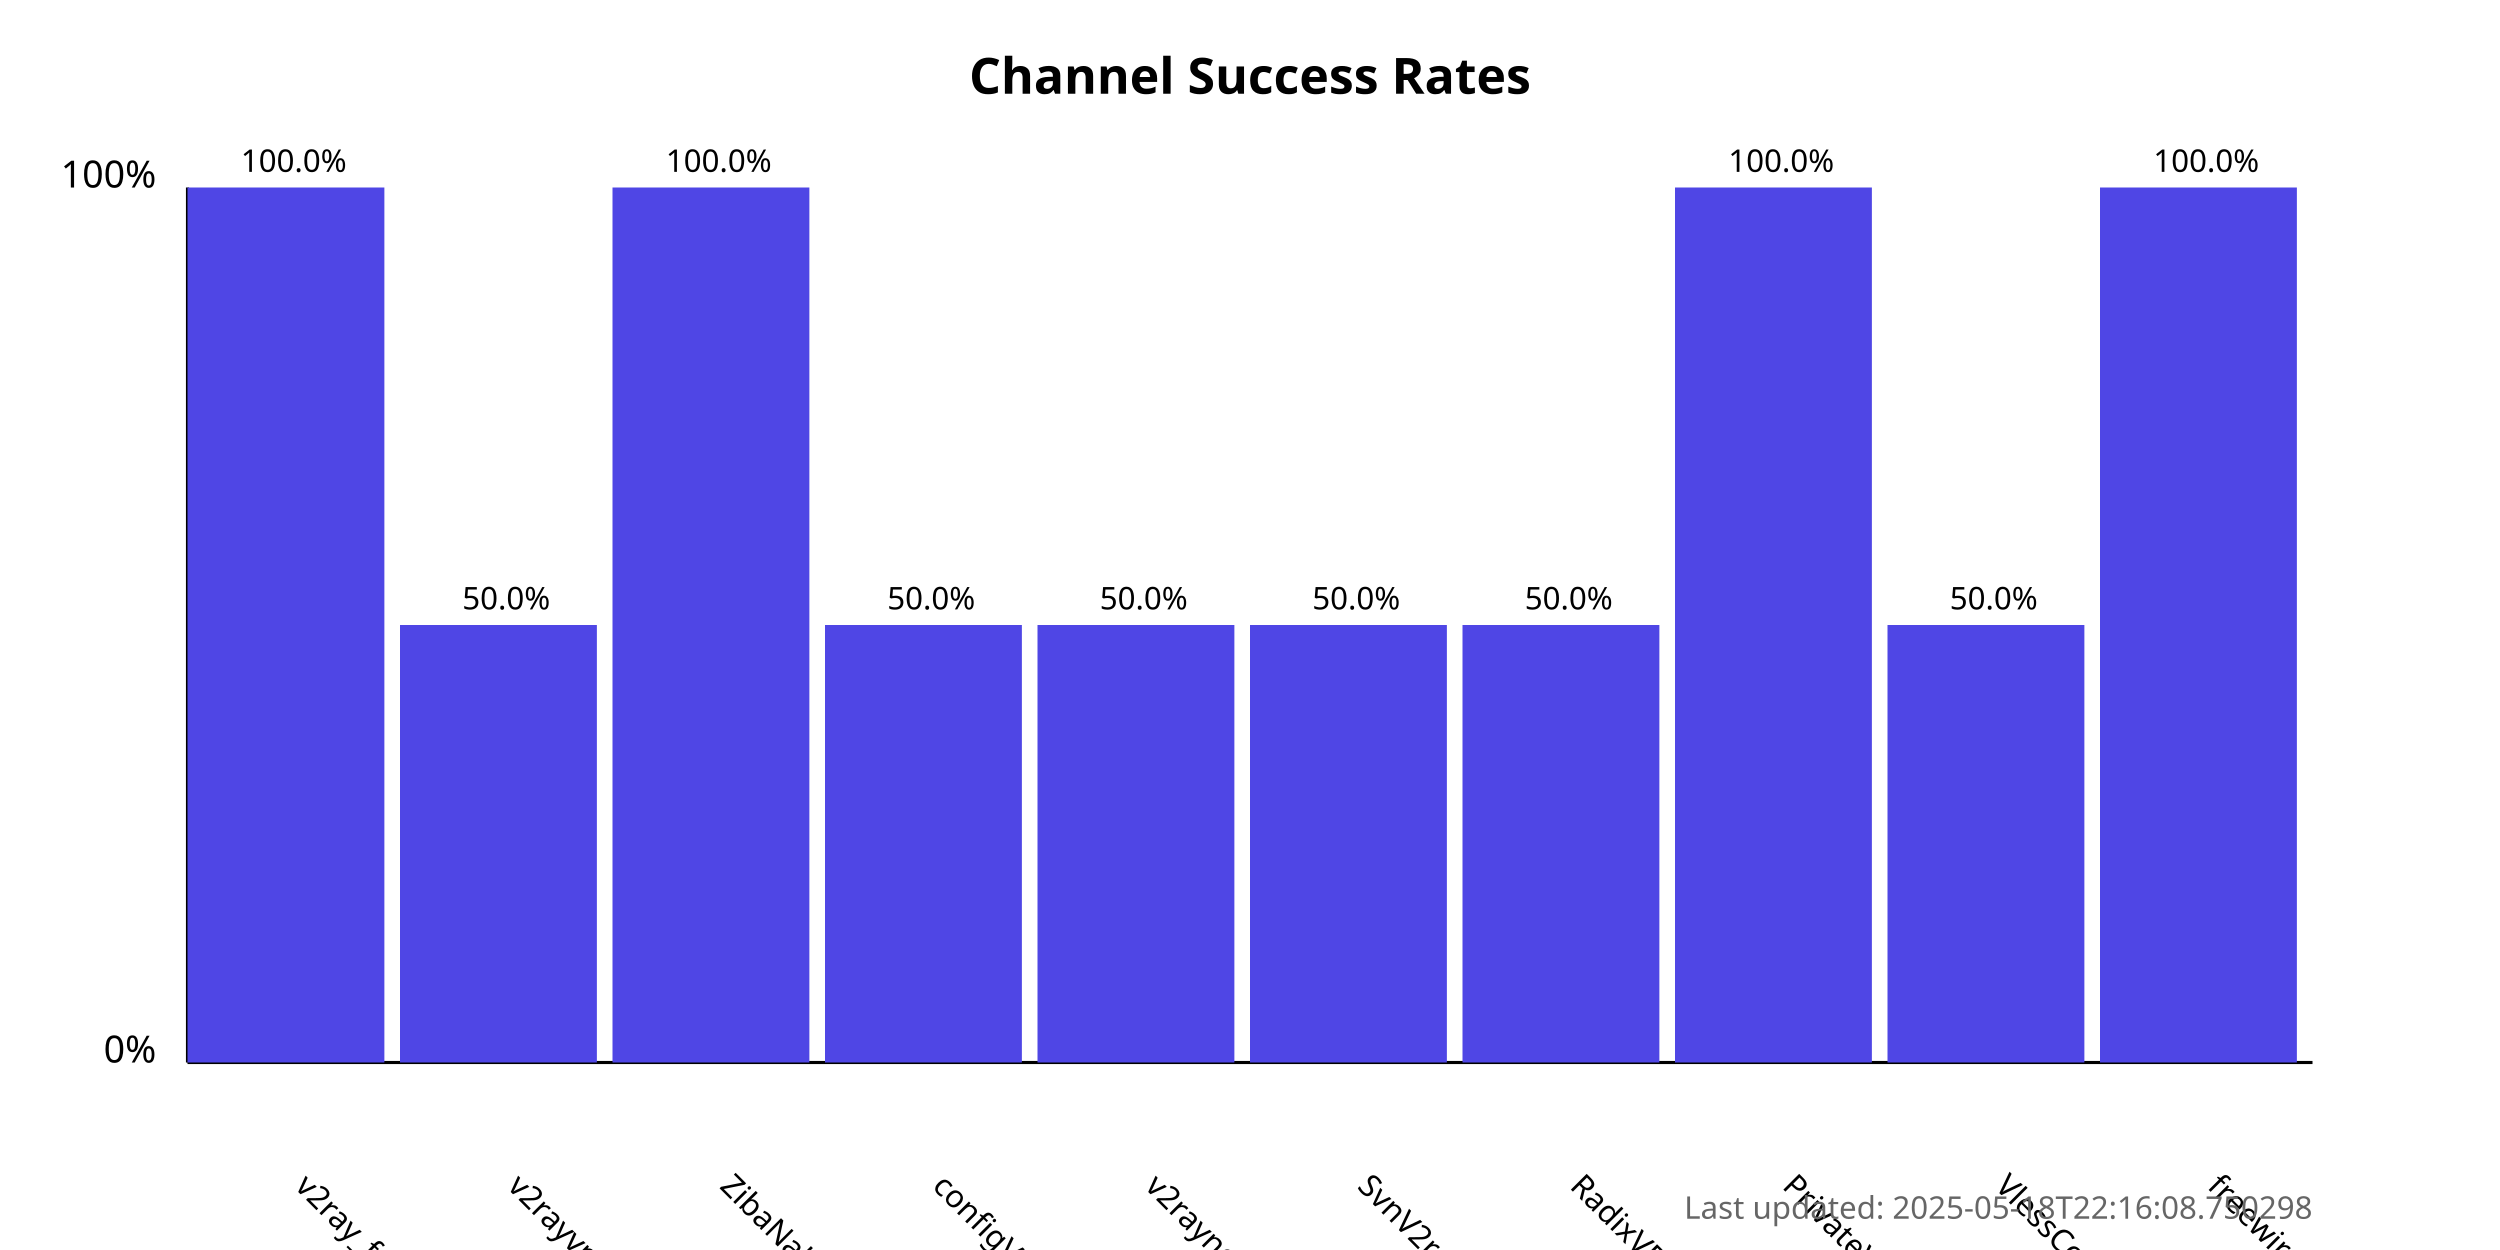
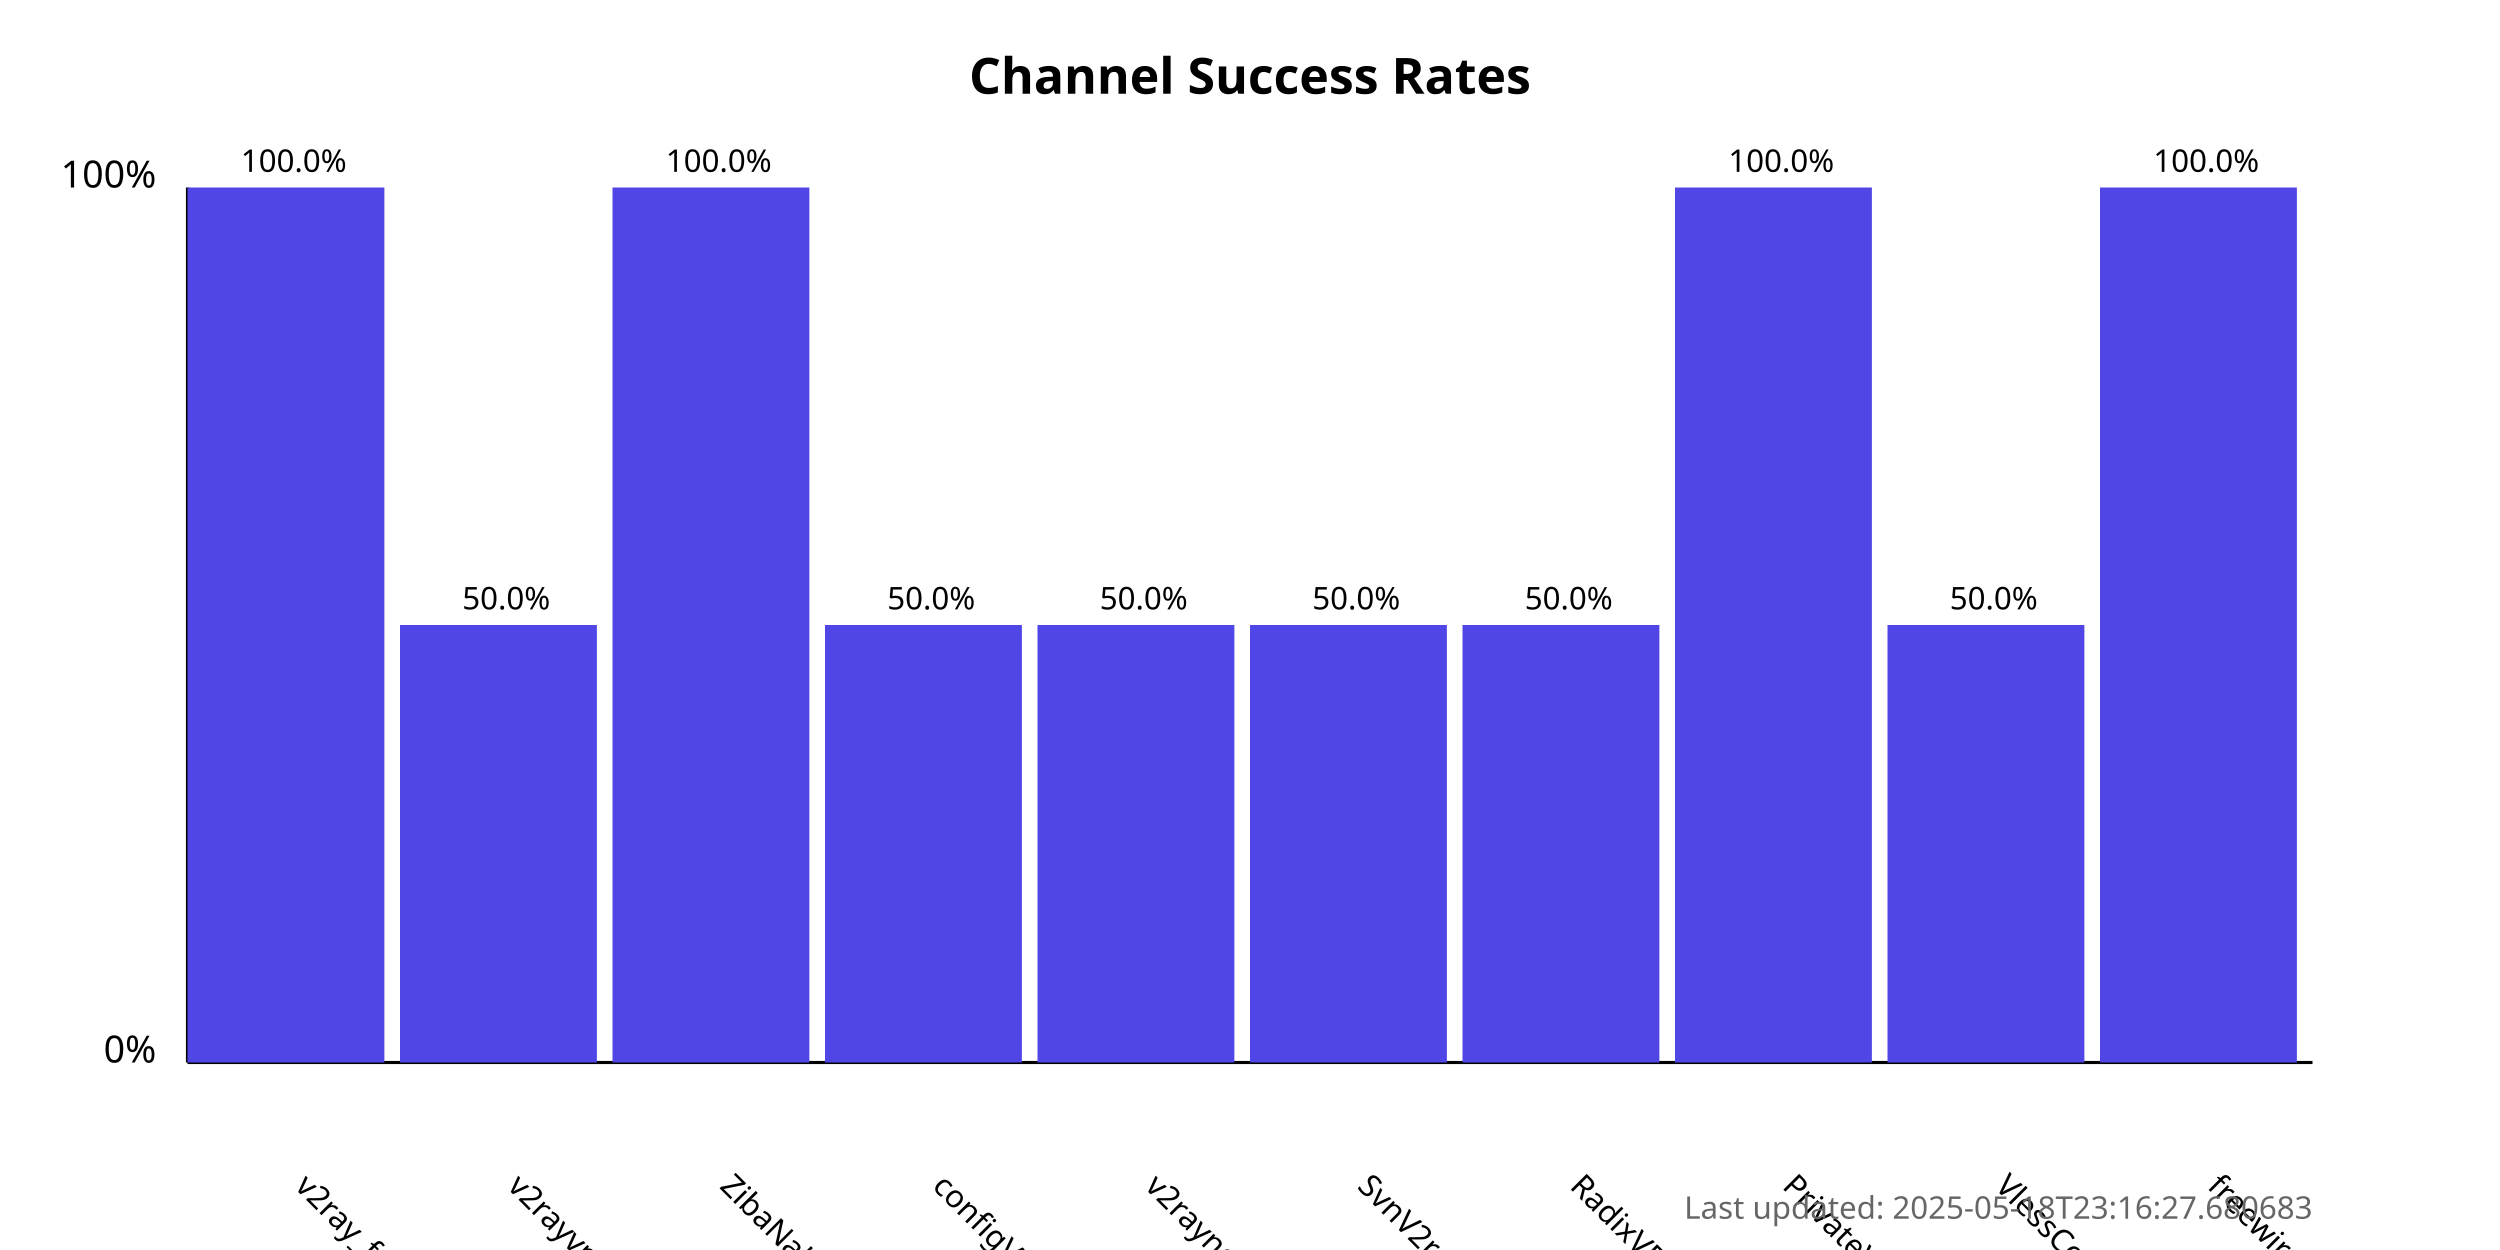
<svg xmlns="http://www.w3.org/2000/svg" width="800" height="400">
  <style>
            .chart-title { font: bold 16px sans-serif; }
            .axis-label { font: 12px sans-serif; }
            .tick-label { font: 10px sans-serif; }
            .bar { fill: #4f46e5; }
            .bar:hover { fill: #6366f1; }
            .timestamp { font: 10px sans-serif; fill: #666; }
        </style>
  <text x="400.0" y="30" text-anchor="middle" class="chart-title">
            Channel Success Rates
        </text>
  <line x1="60" y1="340" x2="60" y2="60" stroke="black" stroke-width="1" />
  <line x1="60" y1="340" x2="740" y2="340" stroke="black" stroke-width="1" />
  <text x="50" y="340" text-anchor="end" class="axis-label">0%</text>
  <text x="50" y="60" text-anchor="end" class="axis-label">100%</text>
  <g>
    <rect x="60" y="60.0" width="63.0" height="280.0" class="bar" />
    <text x="94.0" y="380" transform="rotate(45, 94.0, 380)" text-anchor="start" class="tick-label">
                v2ray_free_conf
            </text>
    <text x="94.0" y="55.0" text-anchor="middle" class="tick-label">
                100.0%
            </text>
  </g>
  <g>
    <rect x="128.0" y="200.0" width="63.0" height="140.0" class="bar" />
    <text x="162.0" y="380" transform="rotate(45, 162.0, 380)" text-anchor="start" class="tick-label">
                v2rayvpno
            </text>
    <text x="162.0" y="195.0" text-anchor="middle" class="tick-label">
                50.0%
            </text>
  </g>
  <g>
    <rect x="196.0" y="60.0" width="63.0" height="280.0" class="bar" />
    <text x="230.0" y="380" transform="rotate(45, 230.0, 380)" text-anchor="start" class="tick-label">
                ZibaNabz
            </text>
    <text x="230.0" y="55.0" text-anchor="middle" class="tick-label">
                100.0%
            </text>
  </g>
  <g>
    <rect x="264.0" y="200.0" width="63.0" height="140.0" class="bar" />
    <text x="298.0" y="380" transform="rotate(45, 298.0, 380)" text-anchor="start" class="tick-label">
                configV2rayForFree
            </text>
    <text x="298.0" y="195.0" text-anchor="middle" class="tick-label">
                50.0%
            </text>
  </g>
  <g>
    <rect x="332.0" y="200.0" width="63.0" height="140.0" class="bar" />
    <text x="366.0" y="380" transform="rotate(45, 366.0, 380)" text-anchor="start" class="tick-label">
                v2rayngvpn
            </text>
    <text x="366.0" y="195.0" text-anchor="middle" class="tick-label">
                50.0%
            </text>
  </g>
  <g>
    <rect x="400.0" y="200.0" width="63.0" height="140.0" class="bar" />
    <text x="434.0" y="380" transform="rotate(45, 434.0, 380)" text-anchor="start" class="tick-label">
                SvnV2ray
            </text>
    <text x="434.0" y="195.0" text-anchor="middle" class="tick-label">
                50.0%
            </text>
  </g>
  <g>
    <rect x="468.0" y="200.0" width="63.0" height="140.0" class="bar" />
    <text x="502.0" y="380" transform="rotate(45, 502.0, 380)" text-anchor="start" class="tick-label">
                RadixVPN
            </text>
    <text x="502.0" y="195.0" text-anchor="middle" class="tick-label">
                50.0%
            </text>
  </g>
  <g>
    <rect x="536.0" y="60.0" width="63.0" height="280.0" class="bar" />
    <text x="570.0" y="380" transform="rotate(45, 570.0, 380)" text-anchor="start" class="tick-label">
                PrivateVPNs
            </text>
    <text x="570.0" y="55.0" text-anchor="middle" class="tick-label">
                100.0%
            </text>
  </g>
  <g>
    <rect x="604.0" y="200.0" width="63.0" height="140.0" class="bar" />
    <text x="638.0" y="380" transform="rotate(45, 638.0, 380)" text-anchor="start" class="tick-label">
                VlessConfig
            </text>
    <text x="638.0" y="195.0" text-anchor="middle" class="tick-label">
                50.0%
            </text>
  </g>
  <g>
    <rect x="672.0" y="60.0" width="63.0" height="280.0" class="bar" />
    <text x="706.0" y="380" transform="rotate(45, 706.0, 380)" text-anchor="start" class="tick-label">
                freewireguard
            </text>
    <text x="706.0" y="55.0" text-anchor="middle" class="tick-label">
                100.0%
            </text>
  </g>
  <text x="740" y="390" text-anchor="end" class="timestamp">
-             Last updated: 2025-05-18T22:16:08.750298
+             Last updated: 2025-05-18T23:16:27.680683
        </text>
</svg>
